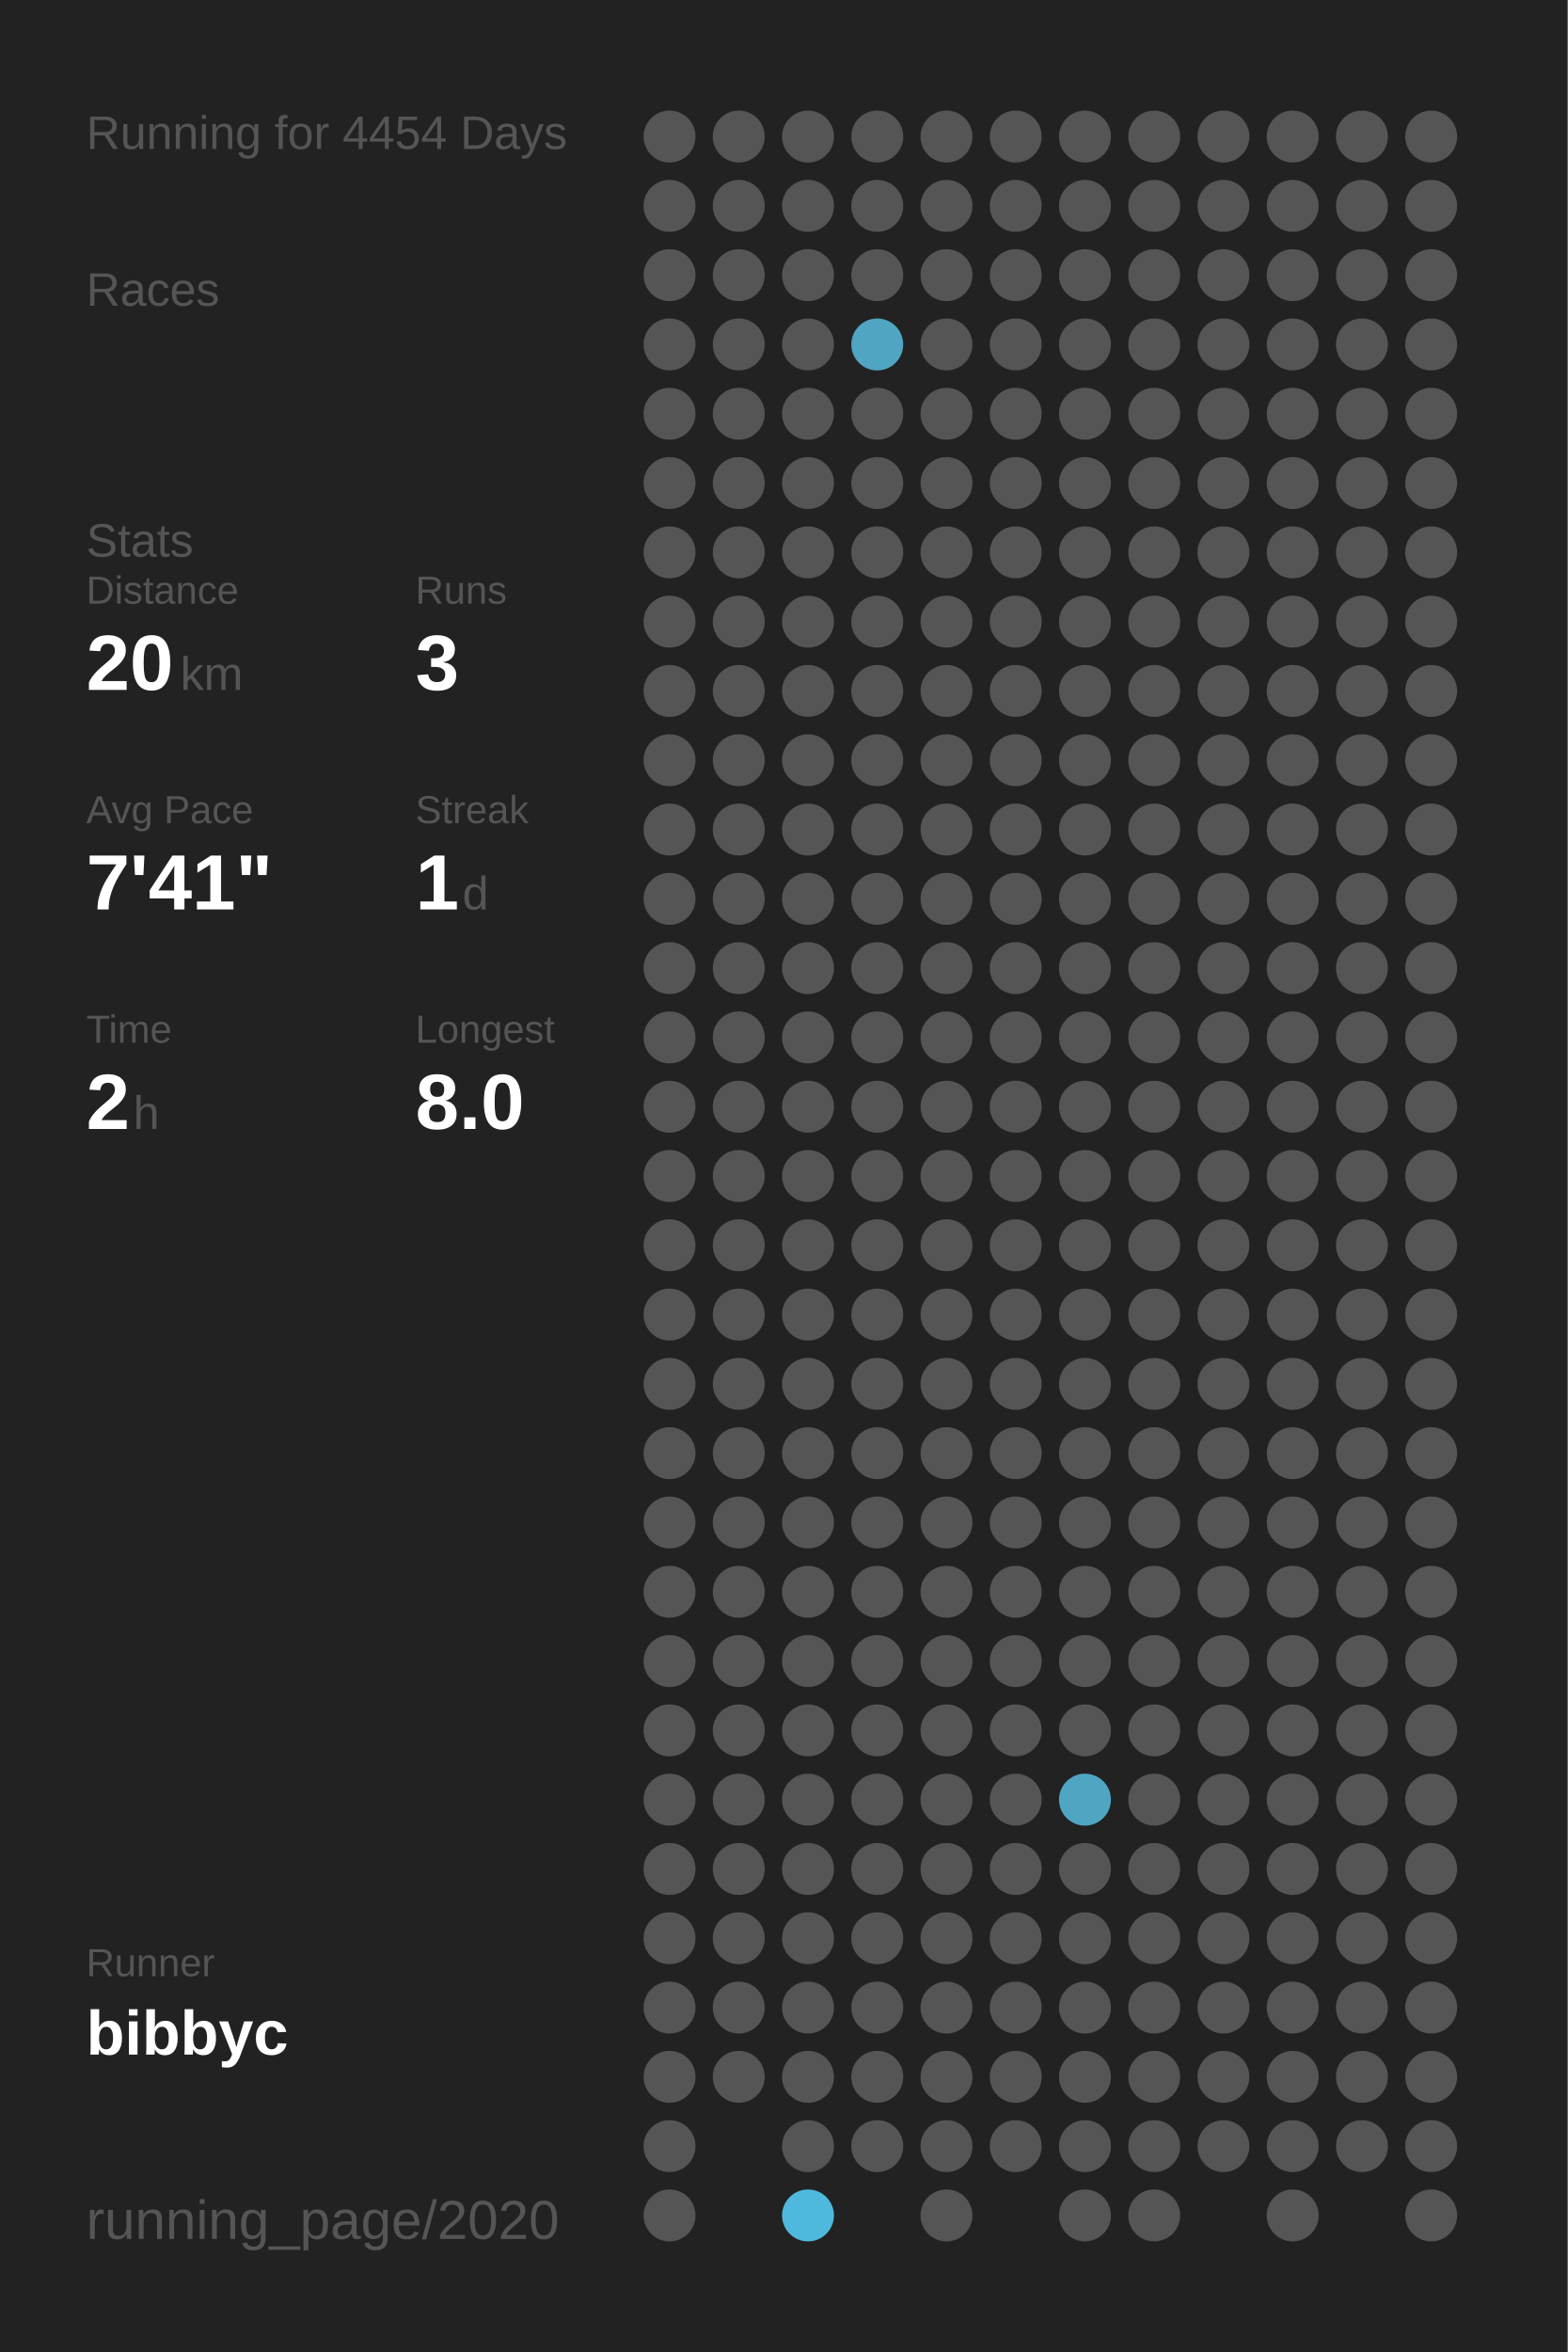
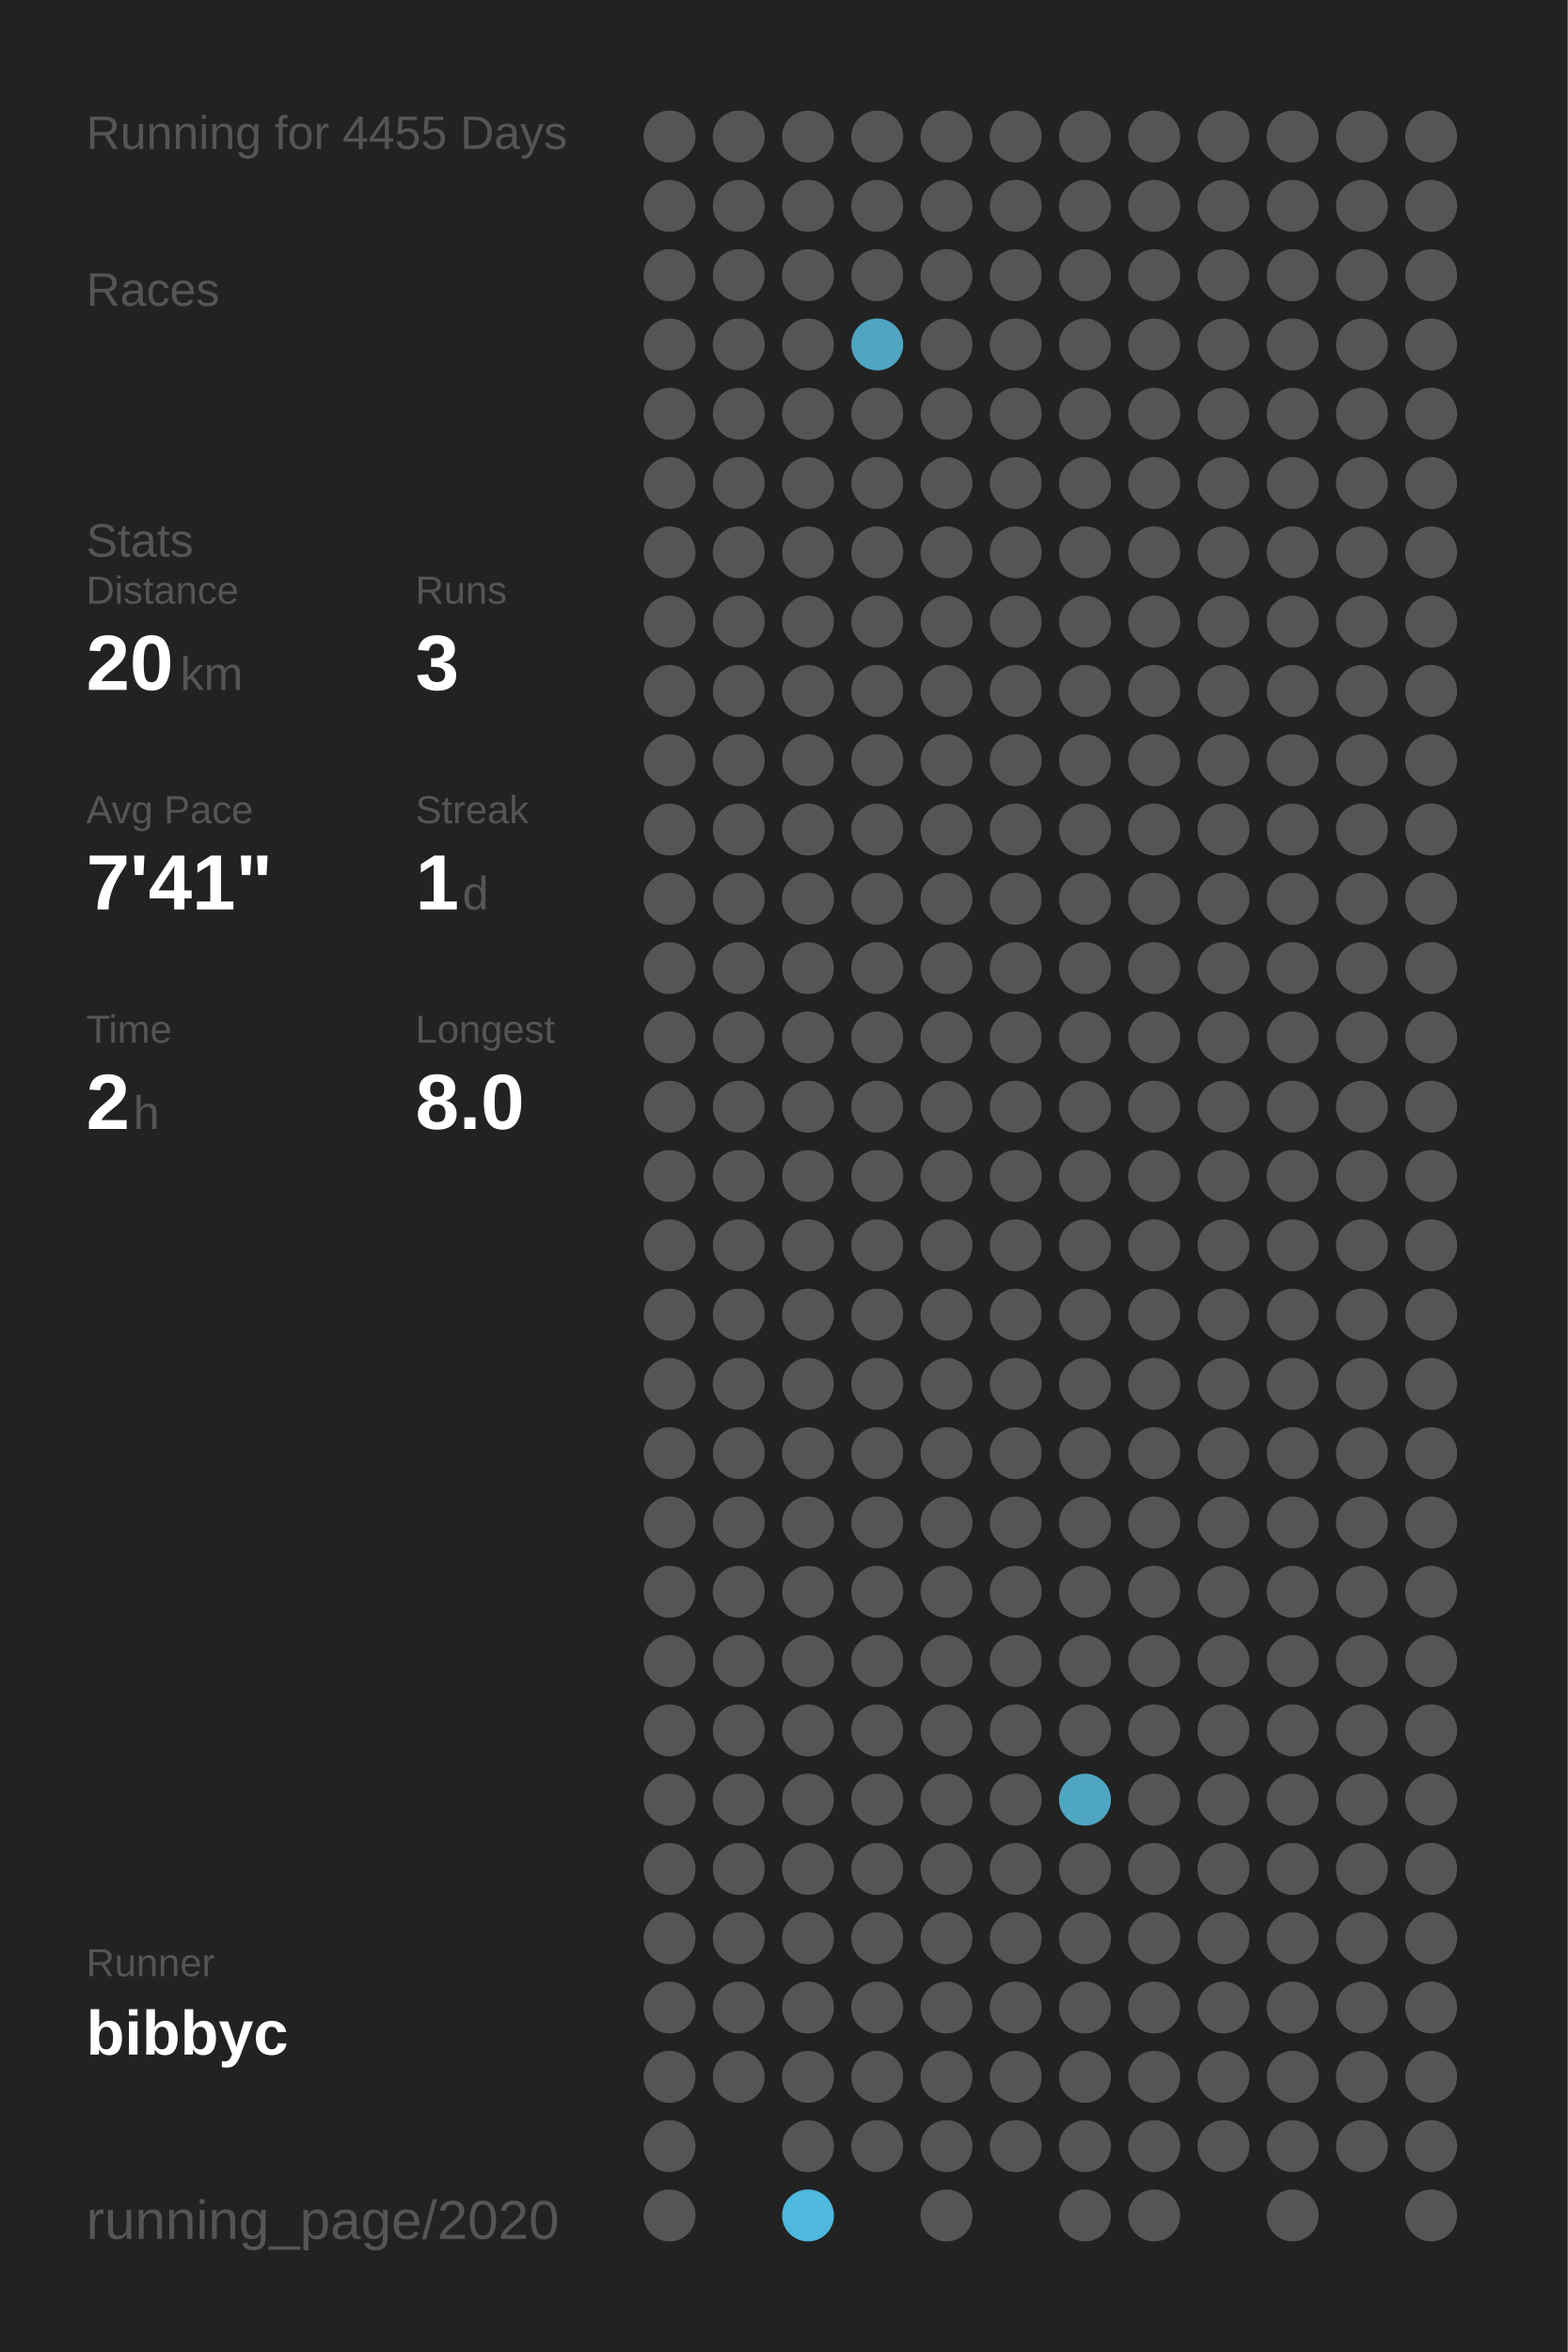
<svg xmlns="http://www.w3.org/2000/svg" baseProfile="full" height="300mm" version="1.1" viewBox="0,0,200,300" width="200mm">
  <defs />
  <rect fill="#222222" height="300" width="200" x="0" y="0" />
-   <text fill="#555555" style="font-size:6px; font-family:Arial;" x="11" y="19">Running for 4454 Days</text>
+   <text fill="#555555" style="font-size:6px; font-family:Arial;" x="11" y="19">Running for 4455 Days</text>
  <text fill="#555555" style="font-size:6px; font-family:Arial;" x="11" y="39">Races</text>
  <text fill="#555555" style="font-size:6px; font-family:Arial;" x="11" y="71">Stats</text>
  <text fill="#555555" style="font-size:5px; font-family:Arial;" x="11" y="77">Distance</text>
  <text fill="#FFFFFF" style="font-size:10px; font-family:Arial; font-weight:bold;" x="11" y="88">20</text>
  <text fill="#555555" style="font-size:6px; font-family:Arial;" x="23" y="88">km</text>
  <text fill="#555555" style="font-size:5px; font-family:Arial;" x="53" y="77">Runs</text>
  <text fill="#FFFFFF" style="font-size:10px; font-family:Arial; font-weight:bold;" x="53" y="88">3</text>
  <text fill="#555555" style="font-size:5px; font-family:Arial;" x="11" y="105">Avg Pace</text>
  <text fill="#FFFFFF" style="font-size:10px; font-family:Arial; font-weight:bold;" x="11" y="116">7'41"</text>
  <text fill="#555555" style="font-size:5px; font-family:Arial;" x="53" y="105">Streak</text>
  <text fill="#FFFFFF" style="font-size:10px; font-family:Arial; font-weight:bold;" x="53" y="116">1</text>
  <text fill="#555555" style="font-size:6px; font-family:Arial;" x="59" y="116">d</text>
  <text fill="#555555" style="font-size:5px; font-family:Arial;" x="11" y="133">Time</text>
  <text fill="#FFFFFF" style="font-size:10px; font-family:Arial; font-weight:bold;" x="11" y="144">2</text>
  <text fill="#555555" style="font-size:6px; font-family:Arial;" x="17" y="144">h</text>
  <text fill="#555555" style="font-size:5px; font-family:Arial;" x="53" y="133">Longest</text>
  <text fill="#FFFFFF" style="font-size:10px; font-family:Arial; font-weight:bold;" x="53" y="144">8.0</text>
  <text fill="#555555" style="font-size:5px; font-family:Arial;" x="11" y="252.065">Runner</text>
  <text fill="#FFFFFF" style="font-size:8px; font-family:Arial; font-weight:bold;" x="11" y="262.065">bibbyc</text>
  <text fill="#555555" style="font-size:7px; font-family:Arial;" x="11" y="285.581">running_page/2020</text>
  <circle cx="85.417" cy="17.419" fill="#555555" r="3.312" />
  <circle cx="85.417" cy="26.258" fill="#555555" r="3.312" />
  <circle cx="85.417" cy="35.097" fill="#555555" r="3.312" />
  <circle cx="85.417" cy="43.935" fill="#555555" r="3.312" />
  <circle cx="85.417" cy="52.774" fill="#555555" r="3.312" />
  <circle cx="85.417" cy="61.613" fill="#555555" r="3.312" />
  <circle cx="85.417" cy="70.452" fill="#555555" r="3.312" />
  <circle cx="85.417" cy="79.29" fill="#555555" r="3.312" />
  <circle cx="85.417" cy="88.129" fill="#555555" r="3.312" />
  <circle cx="85.417" cy="96.968" fill="#555555" r="3.312" />
  <circle cx="85.417" cy="105.806" fill="#555555" r="3.312" />
  <circle cx="85.417" cy="114.645" fill="#555555" r="3.312" />
  <circle cx="85.417" cy="123.484" fill="#555555" r="3.312" />
  <circle cx="85.417" cy="132.323" fill="#555555" r="3.312" />
  <circle cx="85.417" cy="141.161" fill="#555555" r="3.312" />
  <circle cx="85.417" cy="150" fill="#555555" r="3.312" />
  <circle cx="85.417" cy="158.839" fill="#555555" r="3.312" />
  <circle cx="85.417" cy="167.677" fill="#555555" r="3.312" />
  <circle cx="85.417" cy="176.516" fill="#555555" r="3.312" />
  <circle cx="85.417" cy="185.355" fill="#555555" r="3.312" />
  <circle cx="85.417" cy="194.194" fill="#555555" r="3.312" />
  <circle cx="85.417" cy="203.032" fill="#555555" r="3.312" />
  <circle cx="85.417" cy="211.871" fill="#555555" r="3.312" />
  <circle cx="85.417" cy="220.71" fill="#555555" r="3.312" />
  <circle cx="85.417" cy="229.548" fill="#555555" r="3.312" />
  <circle cx="85.417" cy="238.387" fill="#555555" r="3.312" />
  <circle cx="85.417" cy="247.226" fill="#555555" r="3.312" />
  <circle cx="85.417" cy="256.065" fill="#555555" r="3.312" />
  <circle cx="85.417" cy="264.903" fill="#555555" r="3.312" />
  <circle cx="85.417" cy="273.742" fill="#555555" r="3.312" />
  <circle cx="85.417" cy="282.581" fill="#555555" r="3.312" />
  <circle cx="94.25" cy="17.419" fill="#555555" r="3.312" />
  <circle cx="94.25" cy="26.258" fill="#555555" r="3.312" />
  <circle cx="94.25" cy="35.097" fill="#555555" r="3.312" />
  <circle cx="94.25" cy="43.935" fill="#555555" r="3.312" />
  <circle cx="94.25" cy="52.774" fill="#555555" r="3.312" />
  <circle cx="94.25" cy="61.613" fill="#555555" r="3.312" />
  <circle cx="94.25" cy="70.452" fill="#555555" r="3.312" />
  <circle cx="94.25" cy="79.29" fill="#555555" r="3.312" />
  <circle cx="94.25" cy="88.129" fill="#555555" r="3.312" />
  <circle cx="94.25" cy="96.968" fill="#555555" r="3.312" />
  <circle cx="94.25" cy="105.806" fill="#555555" r="3.312" />
  <circle cx="94.25" cy="114.645" fill="#555555" r="3.312" />
  <circle cx="94.25" cy="123.484" fill="#555555" r="3.312" />
  <circle cx="94.25" cy="132.323" fill="#555555" r="3.312" />
  <circle cx="94.25" cy="141.161" fill="#555555" r="3.312" />
  <circle cx="94.25" cy="150" fill="#555555" r="3.312" />
  <circle cx="94.25" cy="158.839" fill="#555555" r="3.312" />
  <circle cx="94.25" cy="167.677" fill="#555555" r="3.312" />
  <circle cx="94.25" cy="176.516" fill="#555555" r="3.312" />
  <circle cx="94.25" cy="185.355" fill="#555555" r="3.312" />
  <circle cx="94.25" cy="194.194" fill="#555555" r="3.312" />
  <circle cx="94.25" cy="203.032" fill="#555555" r="3.312" />
  <circle cx="94.25" cy="211.871" fill="#555555" r="3.312" />
  <circle cx="94.25" cy="220.71" fill="#555555" r="3.312" />
  <circle cx="94.25" cy="229.548" fill="#555555" r="3.312" />
  <circle cx="94.25" cy="238.387" fill="#555555" r="3.312" />
  <circle cx="94.25" cy="247.226" fill="#555555" r="3.312" />
  <circle cx="94.25" cy="256.065" fill="#555555" r="3.312" />
  <circle cx="94.25" cy="264.903" fill="#555555" r="3.312" />
  <circle cx="103.083" cy="17.419" fill="#555555" r="3.312" />
  <circle cx="103.083" cy="26.258" fill="#555555" r="3.312" />
  <circle cx="103.083" cy="35.097" fill="#555555" r="3.312" />
  <circle cx="103.083" cy="43.935" fill="#555555" r="3.312" />
  <circle cx="103.083" cy="52.774" fill="#555555" r="3.312" />
  <circle cx="103.083" cy="61.613" fill="#555555" r="3.312" />
  <circle cx="103.083" cy="70.452" fill="#555555" r="3.312" />
  <circle cx="103.083" cy="79.29" fill="#555555" r="3.312" />
  <circle cx="103.083" cy="88.129" fill="#555555" r="3.312" />
  <circle cx="103.083" cy="96.968" fill="#555555" r="3.312" />
  <circle cx="103.083" cy="105.806" fill="#555555" r="3.312" />
  <circle cx="103.083" cy="114.645" fill="#555555" r="3.312" />
  <circle cx="103.083" cy="123.484" fill="#555555" r="3.312" />
  <circle cx="103.083" cy="132.323" fill="#555555" r="3.312" />
  <circle cx="103.083" cy="141.161" fill="#555555" r="3.312" />
  <circle cx="103.083" cy="150" fill="#555555" r="3.312" />
  <circle cx="103.083" cy="158.839" fill="#555555" r="3.312" />
  <circle cx="103.083" cy="167.677" fill="#555555" r="3.312" />
  <circle cx="103.083" cy="176.516" fill="#555555" r="3.312" />
  <circle cx="103.083" cy="185.355" fill="#555555" r="3.312" />
  <circle cx="103.083" cy="194.194" fill="#555555" r="3.312" />
  <circle cx="103.083" cy="203.032" fill="#555555" r="3.312" />
  <circle cx="103.083" cy="211.871" fill="#555555" r="3.312" />
  <circle cx="103.083" cy="220.71" fill="#555555" r="3.312" />
  <circle cx="103.083" cy="229.548" fill="#555555" r="3.312" />
  <circle cx="103.083" cy="238.387" fill="#555555" r="3.312" />
  <circle cx="103.083" cy="247.226" fill="#555555" r="3.312" />
  <circle cx="103.083" cy="256.065" fill="#555555" r="3.312" />
  <circle cx="103.083" cy="264.903" fill="#555555" r="3.312" />
  <circle cx="103.083" cy="273.742" fill="#555555" r="3.312" />
  <circle cx="103.083" cy="282.581" fill="#4eb9dd" r="3.312" />
  <circle cx="111.917" cy="17.419" fill="#555555" r="3.312" />
  <circle cx="111.917" cy="26.258" fill="#555555" r="3.312" />
  <circle cx="111.917" cy="35.097" fill="#555555" r="3.312" />
  <circle cx="111.917" cy="43.935" fill="#4fa5c2" r="3.312" />
  <circle cx="111.917" cy="52.774" fill="#555555" r="3.312" />
  <circle cx="111.917" cy="61.613" fill="#555555" r="3.312" />
  <circle cx="111.917" cy="70.452" fill="#555555" r="3.312" />
  <circle cx="111.917" cy="79.29" fill="#555555" r="3.312" />
  <circle cx="111.917" cy="88.129" fill="#555555" r="3.312" />
  <circle cx="111.917" cy="96.968" fill="#555555" r="3.312" />
  <circle cx="111.917" cy="105.806" fill="#555555" r="3.312" />
  <circle cx="111.917" cy="114.645" fill="#555555" r="3.312" />
  <circle cx="111.917" cy="123.484" fill="#555555" r="3.312" />
  <circle cx="111.917" cy="132.323" fill="#555555" r="3.312" />
  <circle cx="111.917" cy="141.161" fill="#555555" r="3.312" />
  <circle cx="111.917" cy="150" fill="#555555" r="3.312" />
  <circle cx="111.917" cy="158.839" fill="#555555" r="3.312" />
  <circle cx="111.917" cy="167.677" fill="#555555" r="3.312" />
  <circle cx="111.917" cy="176.516" fill="#555555" r="3.312" />
  <circle cx="111.917" cy="185.355" fill="#555555" r="3.312" />
  <circle cx="111.917" cy="194.194" fill="#555555" r="3.312" />
  <circle cx="111.917" cy="203.032" fill="#555555" r="3.312" />
  <circle cx="111.917" cy="211.871" fill="#555555" r="3.312" />
  <circle cx="111.917" cy="220.71" fill="#555555" r="3.312" />
  <circle cx="111.917" cy="229.548" fill="#555555" r="3.312" />
  <circle cx="111.917" cy="238.387" fill="#555555" r="3.312" />
  <circle cx="111.917" cy="247.226" fill="#555555" r="3.312" />
  <circle cx="111.917" cy="256.065" fill="#555555" r="3.312" />
  <circle cx="111.917" cy="264.903" fill="#555555" r="3.312" />
  <circle cx="111.917" cy="273.742" fill="#555555" r="3.312" />
  <circle cx="120.75" cy="17.419" fill="#555555" r="3.312" />
  <circle cx="120.75" cy="26.258" fill="#555555" r="3.312" />
  <circle cx="120.75" cy="35.097" fill="#555555" r="3.312" />
  <circle cx="120.75" cy="43.935" fill="#555555" r="3.312" />
  <circle cx="120.75" cy="52.774" fill="#555555" r="3.312" />
  <circle cx="120.75" cy="61.613" fill="#555555" r="3.312" />
  <circle cx="120.75" cy="70.452" fill="#555555" r="3.312" />
  <circle cx="120.75" cy="79.29" fill="#555555" r="3.312" />
  <circle cx="120.75" cy="88.129" fill="#555555" r="3.312" />
  <circle cx="120.75" cy="96.968" fill="#555555" r="3.312" />
  <circle cx="120.75" cy="105.806" fill="#555555" r="3.312" />
  <circle cx="120.75" cy="114.645" fill="#555555" r="3.312" />
  <circle cx="120.75" cy="123.484" fill="#555555" r="3.312" />
  <circle cx="120.75" cy="132.323" fill="#555555" r="3.312" />
  <circle cx="120.75" cy="141.161" fill="#555555" r="3.312" />
  <circle cx="120.75" cy="150" fill="#555555" r="3.312" />
  <circle cx="120.75" cy="158.839" fill="#555555" r="3.312" />
  <circle cx="120.75" cy="167.677" fill="#555555" r="3.312" />
  <circle cx="120.75" cy="176.516" fill="#555555" r="3.312" />
  <circle cx="120.75" cy="185.355" fill="#555555" r="3.312" />
  <circle cx="120.75" cy="194.194" fill="#555555" r="3.312" />
  <circle cx="120.75" cy="203.032" fill="#555555" r="3.312" />
  <circle cx="120.75" cy="211.871" fill="#555555" r="3.312" />
  <circle cx="120.75" cy="220.71" fill="#555555" r="3.312" />
  <circle cx="120.75" cy="229.548" fill="#555555" r="3.312" />
  <circle cx="120.75" cy="238.387" fill="#555555" r="3.312" />
  <circle cx="120.75" cy="247.226" fill="#555555" r="3.312" />
  <circle cx="120.75" cy="256.065" fill="#555555" r="3.312" />
  <circle cx="120.75" cy="264.903" fill="#555555" r="3.312" />
  <circle cx="120.75" cy="273.742" fill="#555555" r="3.312" />
  <circle cx="120.75" cy="282.581" fill="#555555" r="3.312" />
  <circle cx="129.583" cy="17.419" fill="#555555" r="3.312" />
  <circle cx="129.583" cy="26.258" fill="#555555" r="3.312" />
  <circle cx="129.583" cy="35.097" fill="#555555" r="3.312" />
  <circle cx="129.583" cy="43.935" fill="#555555" r="3.312" />
  <circle cx="129.583" cy="52.774" fill="#555555" r="3.312" />
  <circle cx="129.583" cy="61.613" fill="#555555" r="3.312" />
  <circle cx="129.583" cy="70.452" fill="#555555" r="3.312" />
  <circle cx="129.583" cy="79.29" fill="#555555" r="3.312" />
  <circle cx="129.583" cy="88.129" fill="#555555" r="3.312" />
  <circle cx="129.583" cy="96.968" fill="#555555" r="3.312" />
  <circle cx="129.583" cy="105.806" fill="#555555" r="3.312" />
  <circle cx="129.583" cy="114.645" fill="#555555" r="3.312" />
  <circle cx="129.583" cy="123.484" fill="#555555" r="3.312" />
  <circle cx="129.583" cy="132.323" fill="#555555" r="3.312" />
  <circle cx="129.583" cy="141.161" fill="#555555" r="3.312" />
  <circle cx="129.583" cy="150" fill="#555555" r="3.312" />
  <circle cx="129.583" cy="158.839" fill="#555555" r="3.312" />
  <circle cx="129.583" cy="167.677" fill="#555555" r="3.312" />
  <circle cx="129.583" cy="176.516" fill="#555555" r="3.312" />
  <circle cx="129.583" cy="185.355" fill="#555555" r="3.312" />
  <circle cx="129.583" cy="194.194" fill="#555555" r="3.312" />
  <circle cx="129.583" cy="203.032" fill="#555555" r="3.312" />
  <circle cx="129.583" cy="211.871" fill="#555555" r="3.312" />
  <circle cx="129.583" cy="220.71" fill="#555555" r="3.312" />
  <circle cx="129.583" cy="229.548" fill="#555555" r="3.312" />
  <circle cx="129.583" cy="238.387" fill="#555555" r="3.312" />
  <circle cx="129.583" cy="247.226" fill="#555555" r="3.312" />
  <circle cx="129.583" cy="256.065" fill="#555555" r="3.312" />
  <circle cx="129.583" cy="264.903" fill="#555555" r="3.312" />
  <circle cx="129.583" cy="273.742" fill="#555555" r="3.312" />
  <circle cx="138.417" cy="17.419" fill="#555555" r="3.312" />
  <circle cx="138.417" cy="26.258" fill="#555555" r="3.312" />
  <circle cx="138.417" cy="35.097" fill="#555555" r="3.312" />
  <circle cx="138.417" cy="43.935" fill="#555555" r="3.312" />
  <circle cx="138.417" cy="52.774" fill="#555555" r="3.312" />
  <circle cx="138.417" cy="61.613" fill="#555555" r="3.312" />
  <circle cx="138.417" cy="70.452" fill="#555555" r="3.312" />
  <circle cx="138.417" cy="79.29" fill="#555555" r="3.312" />
  <circle cx="138.417" cy="88.129" fill="#555555" r="3.312" />
  <circle cx="138.417" cy="96.968" fill="#555555" r="3.312" />
  <circle cx="138.417" cy="105.806" fill="#555555" r="3.312" />
  <circle cx="138.417" cy="114.645" fill="#555555" r="3.312" />
  <circle cx="138.417" cy="123.484" fill="#555555" r="3.312" />
  <circle cx="138.417" cy="132.323" fill="#555555" r="3.312" />
  <circle cx="138.417" cy="141.161" fill="#555555" r="3.312" />
  <circle cx="138.417" cy="150" fill="#555555" r="3.312" />
  <circle cx="138.417" cy="158.839" fill="#555555" r="3.312" />
  <circle cx="138.417" cy="167.677" fill="#555555" r="3.312" />
  <circle cx="138.417" cy="176.516" fill="#555555" r="3.312" />
  <circle cx="138.417" cy="185.355" fill="#555555" r="3.312" />
  <circle cx="138.417" cy="194.194" fill="#555555" r="3.312" />
  <circle cx="138.417" cy="203.032" fill="#555555" r="3.312" />
  <circle cx="138.417" cy="211.871" fill="#555555" r="3.312" />
  <circle cx="138.417" cy="220.71" fill="#555555" r="3.312" />
  <circle cx="138.417" cy="229.548" fill="#4fa6c3" r="3.312" />
  <circle cx="138.417" cy="238.387" fill="#555555" r="3.312" />
  <circle cx="138.417" cy="247.226" fill="#555555" r="3.312" />
  <circle cx="138.417" cy="256.065" fill="#555555" r="3.312" />
  <circle cx="138.417" cy="264.903" fill="#555555" r="3.312" />
  <circle cx="138.417" cy="273.742" fill="#555555" r="3.312" />
  <circle cx="138.417" cy="282.581" fill="#555555" r="3.312" />
  <circle cx="147.25" cy="17.419" fill="#555555" r="3.312" />
  <circle cx="147.25" cy="26.258" fill="#555555" r="3.312" />
  <circle cx="147.25" cy="35.097" fill="#555555" r="3.312" />
  <circle cx="147.25" cy="43.935" fill="#555555" r="3.312" />
  <circle cx="147.25" cy="52.774" fill="#555555" r="3.312" />
  <circle cx="147.25" cy="61.613" fill="#555555" r="3.312" />
  <circle cx="147.25" cy="70.452" fill="#555555" r="3.312" />
  <circle cx="147.25" cy="79.29" fill="#555555" r="3.312" />
  <circle cx="147.25" cy="88.129" fill="#555555" r="3.312" />
  <circle cx="147.25" cy="96.968" fill="#555555" r="3.312" />
  <circle cx="147.25" cy="105.806" fill="#555555" r="3.312" />
  <circle cx="147.25" cy="114.645" fill="#555555" r="3.312" />
  <circle cx="147.25" cy="123.484" fill="#555555" r="3.312" />
  <circle cx="147.25" cy="132.323" fill="#555555" r="3.312" />
  <circle cx="147.25" cy="141.161" fill="#555555" r="3.312" />
  <circle cx="147.25" cy="150" fill="#555555" r="3.312" />
  <circle cx="147.25" cy="158.839" fill="#555555" r="3.312" />
  <circle cx="147.25" cy="167.677" fill="#555555" r="3.312" />
  <circle cx="147.25" cy="176.516" fill="#555555" r="3.312" />
  <circle cx="147.25" cy="185.355" fill="#555555" r="3.312" />
  <circle cx="147.25" cy="194.194" fill="#555555" r="3.312" />
  <circle cx="147.25" cy="203.032" fill="#555555" r="3.312" />
  <circle cx="147.25" cy="211.871" fill="#555555" r="3.312" />
  <circle cx="147.25" cy="220.71" fill="#555555" r="3.312" />
  <circle cx="147.25" cy="229.548" fill="#555555" r="3.312" />
  <circle cx="147.25" cy="238.387" fill="#555555" r="3.312" />
  <circle cx="147.25" cy="247.226" fill="#555555" r="3.312" />
  <circle cx="147.25" cy="256.065" fill="#555555" r="3.312" />
  <circle cx="147.25" cy="264.903" fill="#555555" r="3.312" />
  <circle cx="147.25" cy="273.742" fill="#555555" r="3.312" />
  <circle cx="147.25" cy="282.581" fill="#555555" r="3.312" />
  <circle cx="156.083" cy="17.419" fill="#555555" r="3.312" />
  <circle cx="156.083" cy="26.258" fill="#555555" r="3.312" />
  <circle cx="156.083" cy="35.097" fill="#555555" r="3.312" />
  <circle cx="156.083" cy="43.935" fill="#555555" r="3.312" />
  <circle cx="156.083" cy="52.774" fill="#555555" r="3.312" />
  <circle cx="156.083" cy="61.613" fill="#555555" r="3.312" />
  <circle cx="156.083" cy="70.452" fill="#555555" r="3.312" />
  <circle cx="156.083" cy="79.29" fill="#555555" r="3.312" />
  <circle cx="156.083" cy="88.129" fill="#555555" r="3.312" />
  <circle cx="156.083" cy="96.968" fill="#555555" r="3.312" />
  <circle cx="156.083" cy="105.806" fill="#555555" r="3.312" />
  <circle cx="156.083" cy="114.645" fill="#555555" r="3.312" />
  <circle cx="156.083" cy="123.484" fill="#555555" r="3.312" />
  <circle cx="156.083" cy="132.323" fill="#555555" r="3.312" />
  <circle cx="156.083" cy="141.161" fill="#555555" r="3.312" />
  <circle cx="156.083" cy="150" fill="#555555" r="3.312" />
  <circle cx="156.083" cy="158.839" fill="#555555" r="3.312" />
  <circle cx="156.083" cy="167.677" fill="#555555" r="3.312" />
  <circle cx="156.083" cy="176.516" fill="#555555" r="3.312" />
  <circle cx="156.083" cy="185.355" fill="#555555" r="3.312" />
  <circle cx="156.083" cy="194.194" fill="#555555" r="3.312" />
  <circle cx="156.083" cy="203.032" fill="#555555" r="3.312" />
  <circle cx="156.083" cy="211.871" fill="#555555" r="3.312" />
  <circle cx="156.083" cy="220.71" fill="#555555" r="3.312" />
  <circle cx="156.083" cy="229.548" fill="#555555" r="3.312" />
  <circle cx="156.083" cy="238.387" fill="#555555" r="3.312" />
  <circle cx="156.083" cy="247.226" fill="#555555" r="3.312" />
  <circle cx="156.083" cy="256.065" fill="#555555" r="3.312" />
  <circle cx="156.083" cy="264.903" fill="#555555" r="3.312" />
  <circle cx="156.083" cy="273.742" fill="#555555" r="3.312" />
  <circle cx="164.917" cy="17.419" fill="#555555" r="3.312" />
  <circle cx="164.917" cy="26.258" fill="#555555" r="3.312" />
  <circle cx="164.917" cy="35.097" fill="#555555" r="3.312" />
  <circle cx="164.917" cy="43.935" fill="#555555" r="3.312" />
  <circle cx="164.917" cy="52.774" fill="#555555" r="3.312" />
  <circle cx="164.917" cy="61.613" fill="#555555" r="3.312" />
  <circle cx="164.917" cy="70.452" fill="#555555" r="3.312" />
  <circle cx="164.917" cy="79.29" fill="#555555" r="3.312" />
  <circle cx="164.917" cy="88.129" fill="#555555" r="3.312" />
  <circle cx="164.917" cy="96.968" fill="#555555" r="3.312" />
  <circle cx="164.917" cy="105.806" fill="#555555" r="3.312" />
  <circle cx="164.917" cy="114.645" fill="#555555" r="3.312" />
  <circle cx="164.917" cy="123.484" fill="#555555" r="3.312" />
  <circle cx="164.917" cy="132.323" fill="#555555" r="3.312" />
  <circle cx="164.917" cy="141.161" fill="#555555" r="3.312" />
  <circle cx="164.917" cy="150" fill="#555555" r="3.312" />
  <circle cx="164.917" cy="158.839" fill="#555555" r="3.312" />
  <circle cx="164.917" cy="167.677" fill="#555555" r="3.312" />
  <circle cx="164.917" cy="176.516" fill="#555555" r="3.312" />
  <circle cx="164.917" cy="185.355" fill="#555555" r="3.312" />
  <circle cx="164.917" cy="194.194" fill="#555555" r="3.312" />
  <circle cx="164.917" cy="203.032" fill="#555555" r="3.312" />
  <circle cx="164.917" cy="211.871" fill="#555555" r="3.312" />
  <circle cx="164.917" cy="220.71" fill="#555555" r="3.312" />
  <circle cx="164.917" cy="229.548" fill="#555555" r="3.312" />
  <circle cx="164.917" cy="238.387" fill="#555555" r="3.312" />
  <circle cx="164.917" cy="247.226" fill="#555555" r="3.312" />
  <circle cx="164.917" cy="256.065" fill="#555555" r="3.312" />
  <circle cx="164.917" cy="264.903" fill="#555555" r="3.312" />
  <circle cx="164.917" cy="273.742" fill="#555555" r="3.312" />
  <circle cx="164.917" cy="282.581" fill="#555555" r="3.312" />
  <circle cx="173.75" cy="17.419" fill="#555555" r="3.312" />
  <circle cx="173.75" cy="26.258" fill="#555555" r="3.312" />
  <circle cx="173.75" cy="35.097" fill="#555555" r="3.312" />
  <circle cx="173.75" cy="43.935" fill="#555555" r="3.312" />
  <circle cx="173.75" cy="52.774" fill="#555555" r="3.312" />
  <circle cx="173.75" cy="61.613" fill="#555555" r="3.312" />
  <circle cx="173.75" cy="70.452" fill="#555555" r="3.312" />
  <circle cx="173.75" cy="79.29" fill="#555555" r="3.312" />
  <circle cx="173.75" cy="88.129" fill="#555555" r="3.312" />
  <circle cx="173.75" cy="96.968" fill="#555555" r="3.312" />
  <circle cx="173.75" cy="105.806" fill="#555555" r="3.312" />
  <circle cx="173.75" cy="114.645" fill="#555555" r="3.312" />
  <circle cx="173.75" cy="123.484" fill="#555555" r="3.312" />
  <circle cx="173.75" cy="132.323" fill="#555555" r="3.312" />
  <circle cx="173.75" cy="141.161" fill="#555555" r="3.312" />
  <circle cx="173.75" cy="150" fill="#555555" r="3.312" />
  <circle cx="173.75" cy="158.839" fill="#555555" r="3.312" />
  <circle cx="173.75" cy="167.677" fill="#555555" r="3.312" />
  <circle cx="173.75" cy="176.516" fill="#555555" r="3.312" />
  <circle cx="173.75" cy="185.355" fill="#555555" r="3.312" />
  <circle cx="173.75" cy="194.194" fill="#555555" r="3.312" />
  <circle cx="173.75" cy="203.032" fill="#555555" r="3.312" />
  <circle cx="173.75" cy="211.871" fill="#555555" r="3.312" />
  <circle cx="173.75" cy="220.71" fill="#555555" r="3.312" />
  <circle cx="173.75" cy="229.548" fill="#555555" r="3.312" />
  <circle cx="173.75" cy="238.387" fill="#555555" r="3.312" />
  <circle cx="173.75" cy="247.226" fill="#555555" r="3.312" />
  <circle cx="173.75" cy="256.065" fill="#555555" r="3.312" />
  <circle cx="173.75" cy="264.903" fill="#555555" r="3.312" />
  <circle cx="173.75" cy="273.742" fill="#555555" r="3.312" />
  <circle cx="182.583" cy="17.419" fill="#555555" r="3.312" />
  <circle cx="182.583" cy="26.258" fill="#555555" r="3.312" />
  <circle cx="182.583" cy="35.097" fill="#555555" r="3.312" />
  <circle cx="182.583" cy="43.935" fill="#555555" r="3.312" />
  <circle cx="182.583" cy="52.774" fill="#555555" r="3.312" />
  <circle cx="182.583" cy="61.613" fill="#555555" r="3.312" />
  <circle cx="182.583" cy="70.452" fill="#555555" r="3.312" />
  <circle cx="182.583" cy="79.29" fill="#555555" r="3.312" />
  <circle cx="182.583" cy="88.129" fill="#555555" r="3.312" />
  <circle cx="182.583" cy="96.968" fill="#555555" r="3.312" />
  <circle cx="182.583" cy="105.806" fill="#555555" r="3.312" />
  <circle cx="182.583" cy="114.645" fill="#555555" r="3.312" />
  <circle cx="182.583" cy="123.484" fill="#555555" r="3.312" />
  <circle cx="182.583" cy="132.323" fill="#555555" r="3.312" />
  <circle cx="182.583" cy="141.161" fill="#555555" r="3.312" />
  <circle cx="182.583" cy="150" fill="#555555" r="3.312" />
  <circle cx="182.583" cy="158.839" fill="#555555" r="3.312" />
  <circle cx="182.583" cy="167.677" fill="#555555" r="3.312" />
  <circle cx="182.583" cy="176.516" fill="#555555" r="3.312" />
  <circle cx="182.583" cy="185.355" fill="#555555" r="3.312" />
  <circle cx="182.583" cy="194.194" fill="#555555" r="3.312" />
  <circle cx="182.583" cy="203.032" fill="#555555" r="3.312" />
  <circle cx="182.583" cy="211.871" fill="#555555" r="3.312" />
  <circle cx="182.583" cy="220.71" fill="#555555" r="3.312" />
  <circle cx="182.583" cy="229.548" fill="#555555" r="3.312" />
  <circle cx="182.583" cy="238.387" fill="#555555" r="3.312" />
  <circle cx="182.583" cy="247.226" fill="#555555" r="3.312" />
  <circle cx="182.583" cy="256.065" fill="#555555" r="3.312" />
  <circle cx="182.583" cy="264.903" fill="#555555" r="3.312" />
  <circle cx="182.583" cy="273.742" fill="#555555" r="3.312" />
  <circle cx="182.583" cy="282.581" fill="#555555" r="3.312" />
</svg>
